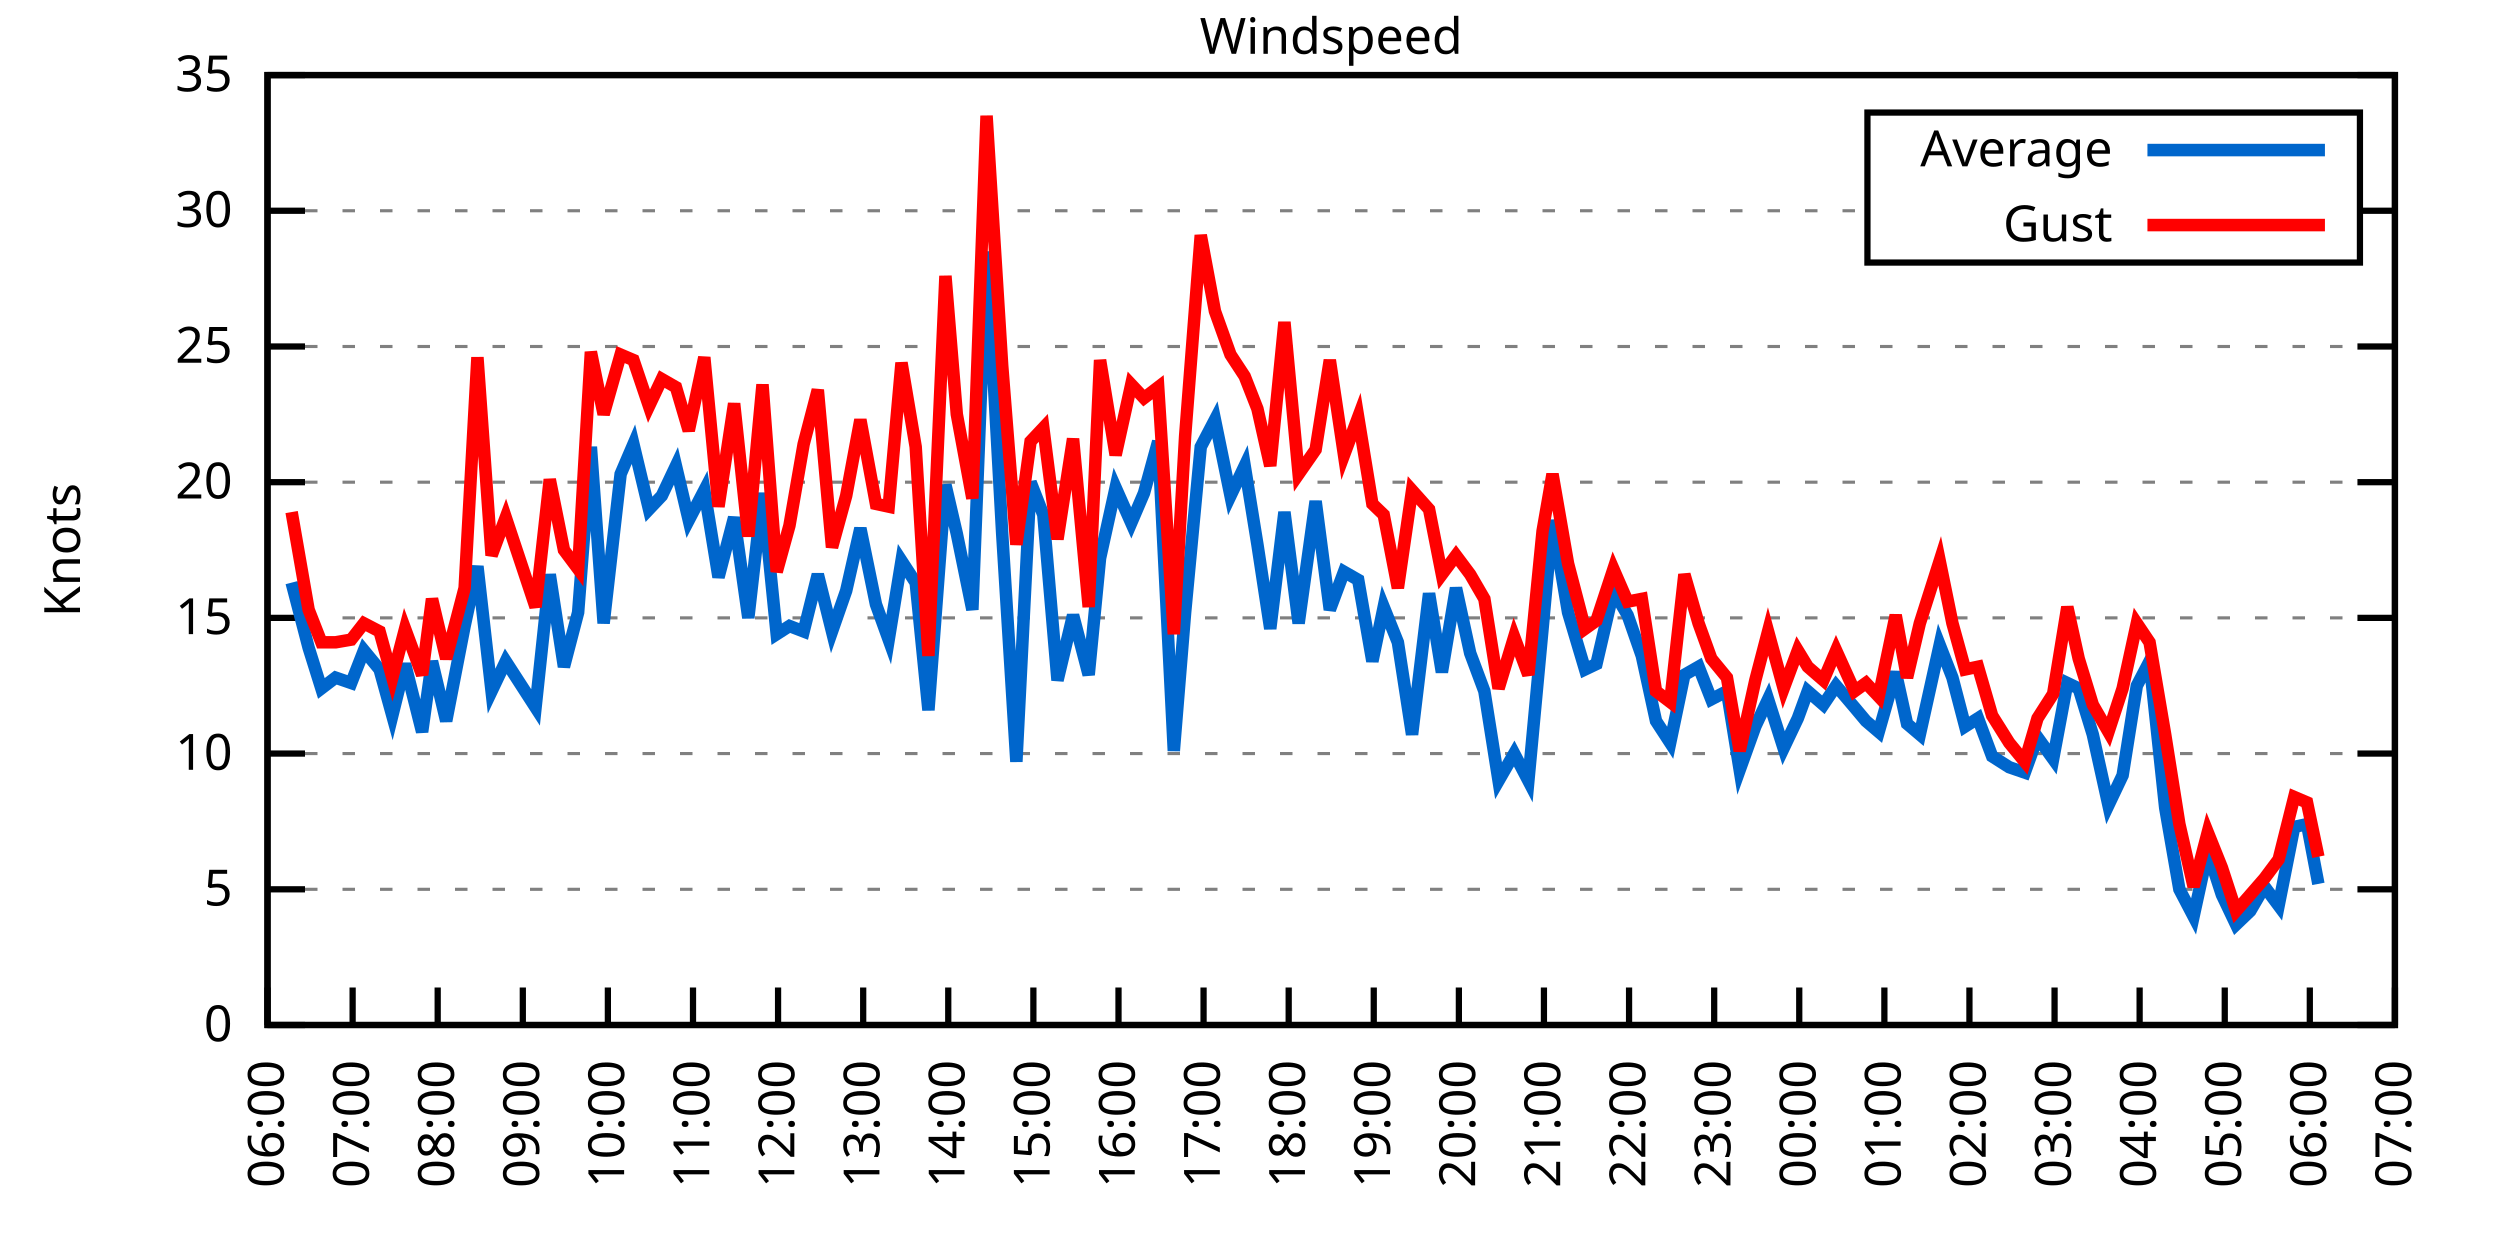
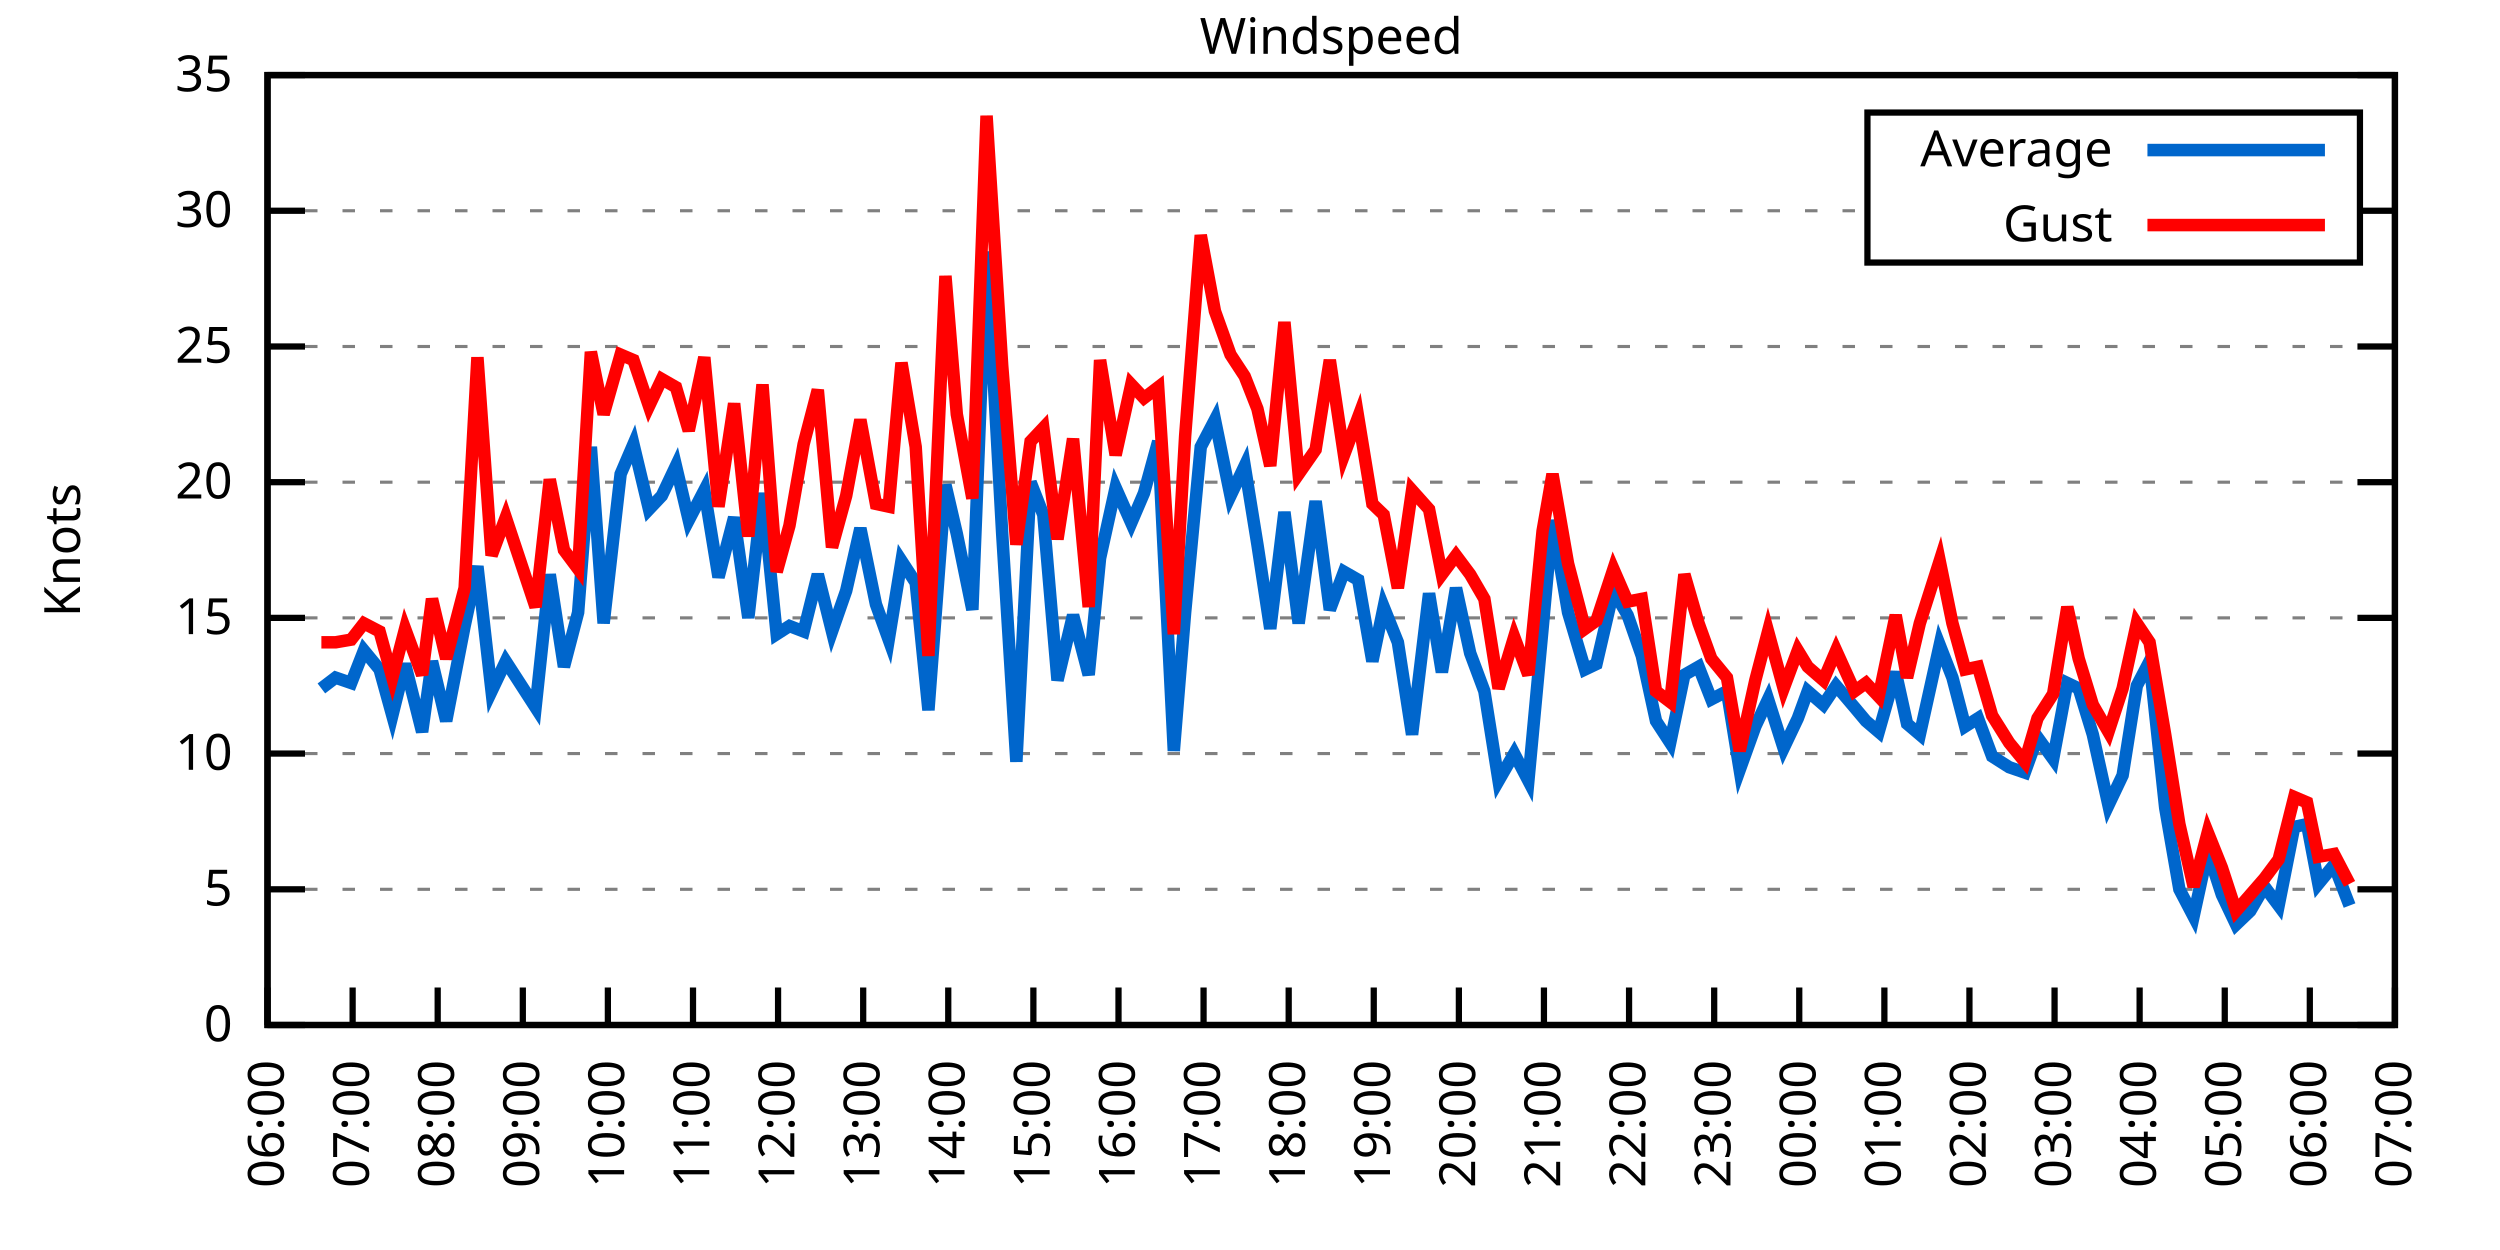
<svg xmlns="http://www.w3.org/2000/svg" xmlns:xlink="http://www.w3.org/1999/xlink" width="400" height="200" viewBox="0 0 400 200">
  <g id="gnuplot_canvas">
    <rect x="0" y="0" width="400" height="200" fill="none" />
    <defs>
      <circle id="gpDot" r="0.5" stroke-width="0.5" stroke="currentColor" />
      <path id="gpPt0" stroke-width="0.333" stroke="currentColor" d="M-1,0 h2 M0,-1 v2" />
      <path id="gpPt1" stroke-width="0.333" stroke="currentColor" d="M-1,-1 L1,1 M1,-1 L-1,1" />
      <path id="gpPt2" stroke-width="0.333" stroke="currentColor" d="M-1,0 L1,0 M0,-1 L0,1 M-1,-1 L1,1 M-1,1 L1,-1" />
      <rect id="gpPt3" stroke-width="0.333" stroke="currentColor" x="-1" y="-1" width="2" height="2" />
      <rect id="gpPt4" stroke-width="0.333" stroke="currentColor" fill="currentColor" x="-1" y="-1" width="2" height="2" />
      <circle id="gpPt5" stroke-width="0.333" stroke="currentColor" cx="0" cy="0" r="1" />
      <use xlink:href="#gpPt5" id="gpPt6" fill="currentColor" stroke="none" />
      <path id="gpPt7" stroke-width="0.333" stroke="currentColor" d="M0,-1.33 L-1.33,0.67 L1.33,0.67 z" />
      <use xlink:href="#gpPt7" id="gpPt8" fill="currentColor" stroke="none" />
      <use xlink:href="#gpPt7" id="gpPt9" stroke="currentColor" transform="rotate(180)" />
      <use xlink:href="#gpPt9" id="gpPt10" fill="currentColor" stroke="none" />
      <use xlink:href="#gpPt3" id="gpPt11" stroke="currentColor" transform="rotate(45)" />
      <use xlink:href="#gpPt11" id="gpPt12" fill="currentColor" stroke="none" />
      <path id="gpPt13" stroke-width="0.333" stroke="currentColor" d="M0,1.330 L1.265,0.411 L0.782,-1.067 L-0.782,-1.076 L-1.265,0.411 z" />
      <use xlink:href="#gpPt13" id="gpPt14" fill="currentColor" stroke="none" />
      <filter id="textbox" filterUnits="objectBoundingBox" x="0" y="0" height="1" width="1">
        <feFlood flood-color="white" flood-opacity="1" result="bgnd" />
        <feComposite in="SourceGraphic" in2="bgnd" operator="atop" />
      </filter>
      <filter id="greybox" filterUnits="objectBoundingBox" x="0" y="0" height="1" width="1">
        <feFlood flood-color="lightgrey" flood-opacity="1" result="grey" />
        <feComposite in="SourceGraphic" in2="grey" operator="atop" />
      </filter>
    </defs>
    <g fill="none" color="white" stroke="currentColor" stroke-width="1.00" stroke-linecap="butt" stroke-linejoin="miter">
</g>
    <g fill="none" color="black" stroke="currentColor" stroke-width="1.00" stroke-linecap="butt" stroke-linejoin="miter">
      <g stroke="none" shape-rendering="crispEdges">
        <polygon fill="rgb(255, 255, 255)" points="42.80,164.00 383.18,164.00 383.18,12.02 42.80,12.02 " />
      </g>
    </g>
    <g fill="none" color="black" stroke="currentColor" stroke-width="1.00" stroke-linecap="butt" stroke-linejoin="miter">
</g>
    <g fill="none" color="black" stroke="black" stroke-width="0.50" stroke-linecap="butt" stroke-linejoin="miter">
</g>
    <g fill="none" color="gray" stroke="currentColor" stroke-width="0.50" stroke-linecap="butt" stroke-linejoin="miter">
      <path stroke="gray" stroke-dasharray="2,4" class="gridline" d="M42.80,164.00 L383.19,164.00  " />
    </g>
    <g fill="none" color="gray" stroke="gray" stroke-width="1.00" stroke-linecap="butt" stroke-linejoin="miter">
</g>
    <g fill="none" color="black" stroke="currentColor" stroke-width="1.00" stroke-linecap="butt" stroke-linejoin="miter">
      <path stroke="black" d="M42.80,164.00 L48.80,164.00 M383.19,164.00 L377.19,164.00  " />
      <g transform="translate(37.20,166.60)" stroke="none" fill="black" font-family="Sans" font-size="8.00" text-anchor="end">
        <text>
          <tspan font-family="Sans"> 0</tspan>
        </text>
      </g>
    </g>
    <g fill="none" color="black" stroke="currentColor" stroke-width="1.00" stroke-linecap="butt" stroke-linejoin="miter">
</g>
    <g fill="none" color="black" stroke="black" stroke-width="0.50" stroke-linecap="butt" stroke-linejoin="miter">
</g>
    <g fill="none" color="gray" stroke="currentColor" stroke-width="0.50" stroke-linecap="butt" stroke-linejoin="miter">
      <path stroke="gray" stroke-dasharray="2,4" class="gridline" d="M42.80,142.29 L383.19,142.29  " />
    </g>
    <g fill="none" color="gray" stroke="gray" stroke-width="1.00" stroke-linecap="butt" stroke-linejoin="miter">
</g>
    <g fill="none" color="black" stroke="currentColor" stroke-width="1.00" stroke-linecap="butt" stroke-linejoin="miter">
      <path stroke="black" d="M42.80,142.29 L48.80,142.29 M383.19,142.29 L377.19,142.29  " />
      <g transform="translate(37.20,144.89)" stroke="none" fill="black" font-family="Sans" font-size="8.00" text-anchor="end">
        <text>
          <tspan font-family="Sans"> 5</tspan>
        </text>
      </g>
    </g>
    <g fill="none" color="black" stroke="currentColor" stroke-width="1.00" stroke-linecap="butt" stroke-linejoin="miter">
</g>
    <g fill="none" color="black" stroke="black" stroke-width="0.50" stroke-linecap="butt" stroke-linejoin="miter">
</g>
    <g fill="none" color="gray" stroke="currentColor" stroke-width="0.50" stroke-linecap="butt" stroke-linejoin="miter">
      <path stroke="gray" stroke-dasharray="2,4" class="gridline" d="M42.80,120.57 L383.19,120.57  " />
    </g>
    <g fill="none" color="gray" stroke="gray" stroke-width="1.00" stroke-linecap="butt" stroke-linejoin="miter">
</g>
    <g fill="none" color="black" stroke="currentColor" stroke-width="1.00" stroke-linecap="butt" stroke-linejoin="miter">
      <path stroke="black" d="M42.80,120.57 L48.80,120.57 M383.19,120.57 L377.19,120.57  " />
      <g transform="translate(37.20,123.17)" stroke="none" fill="black" font-family="Sans" font-size="8.00" text-anchor="end">
        <text>
          <tspan font-family="Sans"> 10</tspan>
        </text>
      </g>
    </g>
    <g fill="none" color="black" stroke="currentColor" stroke-width="1.00" stroke-linecap="butt" stroke-linejoin="miter">
</g>
    <g fill="none" color="black" stroke="black" stroke-width="0.50" stroke-linecap="butt" stroke-linejoin="miter">
</g>
    <g fill="none" color="gray" stroke="currentColor" stroke-width="0.50" stroke-linecap="butt" stroke-linejoin="miter">
      <path stroke="gray" stroke-dasharray="2,4" class="gridline" d="M42.80,98.86 L383.19,98.86  " />
    </g>
    <g fill="none" color="gray" stroke="gray" stroke-width="1.00" stroke-linecap="butt" stroke-linejoin="miter">
</g>
    <g fill="none" color="black" stroke="currentColor" stroke-width="1.00" stroke-linecap="butt" stroke-linejoin="miter">
      <path stroke="black" d="M42.80,98.86 L48.80,98.86 M383.19,98.86 L377.19,98.86  " />
      <g transform="translate(37.20,101.46)" stroke="none" fill="black" font-family="Sans" font-size="8.00" text-anchor="end">
        <text>
          <tspan font-family="Sans"> 15</tspan>
        </text>
      </g>
    </g>
    <g fill="none" color="black" stroke="currentColor" stroke-width="1.00" stroke-linecap="butt" stroke-linejoin="miter">
</g>
    <g fill="none" color="black" stroke="black" stroke-width="0.50" stroke-linecap="butt" stroke-linejoin="miter">
</g>
    <g fill="none" color="gray" stroke="currentColor" stroke-width="0.50" stroke-linecap="butt" stroke-linejoin="miter">
      <path stroke="gray" stroke-dasharray="2,4" class="gridline" d="M42.80,77.15 L383.19,77.15  " />
    </g>
    <g fill="none" color="gray" stroke="gray" stroke-width="1.00" stroke-linecap="butt" stroke-linejoin="miter">
</g>
    <g fill="none" color="black" stroke="currentColor" stroke-width="1.00" stroke-linecap="butt" stroke-linejoin="miter">
      <path stroke="black" d="M42.80,77.15 L48.80,77.15 M383.19,77.15 L377.19,77.15  " />
      <g transform="translate(37.20,79.75)" stroke="none" fill="black" font-family="Sans" font-size="8.00" text-anchor="end">
        <text>
          <tspan font-family="Sans"> 20</tspan>
        </text>
      </g>
    </g>
    <g fill="none" color="black" stroke="currentColor" stroke-width="1.00" stroke-linecap="butt" stroke-linejoin="miter">
</g>
    <g fill="none" color="black" stroke="black" stroke-width="0.50" stroke-linecap="butt" stroke-linejoin="miter">
</g>
    <g fill="none" color="gray" stroke="currentColor" stroke-width="0.50" stroke-linecap="butt" stroke-linejoin="miter">
      <path stroke="gray" stroke-dasharray="2,4" class="gridline" d="M42.80,55.44 L383.19,55.44  " />
    </g>
    <g fill="none" color="gray" stroke="gray" stroke-width="1.00" stroke-linecap="butt" stroke-linejoin="miter">
</g>
    <g fill="none" color="black" stroke="currentColor" stroke-width="1.00" stroke-linecap="butt" stroke-linejoin="miter">
      <path stroke="black" d="M42.80,55.44 L48.80,55.44 M383.19,55.44 L377.19,55.44  " />
      <g transform="translate(37.20,58.04)" stroke="none" fill="black" font-family="Sans" font-size="8.00" text-anchor="end">
        <text>
          <tspan font-family="Sans"> 25</tspan>
        </text>
      </g>
    </g>
    <g fill="none" color="black" stroke="currentColor" stroke-width="1.00" stroke-linecap="butt" stroke-linejoin="miter">
</g>
    <g fill="none" color="black" stroke="black" stroke-width="0.50" stroke-linecap="butt" stroke-linejoin="miter">
</g>
    <g fill="none" color="gray" stroke="currentColor" stroke-width="0.50" stroke-linecap="butt" stroke-linejoin="miter">
      <path stroke="gray" stroke-dasharray="2,4" class="gridline" d="M42.80,33.72 L298.79,33.72 M377.59,33.72 L383.19,33.72  " />
    </g>
    <g fill="none" color="gray" stroke="gray" stroke-width="1.00" stroke-linecap="butt" stroke-linejoin="miter">
</g>
    <g fill="none" color="black" stroke="currentColor" stroke-width="1.00" stroke-linecap="butt" stroke-linejoin="miter">
      <path stroke="black" d="M42.80,33.72 L48.80,33.72 M383.19,33.72 L377.19,33.72  " />
      <g transform="translate(37.20,36.32)" stroke="none" fill="black" font-family="Sans" font-size="8.00" text-anchor="end">
        <text>
          <tspan font-family="Sans"> 30</tspan>
        </text>
      </g>
    </g>
    <g fill="none" color="black" stroke="currentColor" stroke-width="1.00" stroke-linecap="butt" stroke-linejoin="miter">
</g>
    <g fill="none" color="black" stroke="black" stroke-width="0.50" stroke-linecap="butt" stroke-linejoin="miter">
</g>
    <g fill="none" color="gray" stroke="currentColor" stroke-width="0.50" stroke-linecap="butt" stroke-linejoin="miter">
      <path stroke="gray" stroke-dasharray="2,4" class="gridline" d="M42.80,12.01 L383.19,12.01  " />
    </g>
    <g fill="none" color="gray" stroke="gray" stroke-width="1.00" stroke-linecap="butt" stroke-linejoin="miter">
</g>
    <g fill="none" color="black" stroke="currentColor" stroke-width="1.00" stroke-linecap="butt" stroke-linejoin="miter">
      <path stroke="black" d="M42.80,12.01 L48.80,12.01 M383.19,12.01 L377.19,12.01  " />
      <g transform="translate(37.20,14.61)" stroke="none" fill="black" font-family="Sans" font-size="8.00" text-anchor="end">
        <text>
          <tspan font-family="Sans"> 35</tspan>
        </text>
      </g>
    </g>
    <g fill="none" color="black" stroke="currentColor" stroke-width="1.00" stroke-linecap="butt" stroke-linejoin="miter">
      <path stroke="black" d="M42.80,164.00 L42.80,158.00  " />
      <g transform="translate(45.40,169.60) rotate(270.00)" stroke="none" fill="black" font-family="Sans" font-size="8.00" text-anchor="end">
        <text>
          <tspan font-family="Sans">06:00</tspan>
        </text>
      </g>
    </g>
    <g fill="none" color="black" stroke="currentColor" stroke-width="1.00" stroke-linecap="butt" stroke-linejoin="miter">
      <path stroke="black" d="M56.42,164.00 L56.42,158.00  " />
      <g transform="translate(59.02,169.60) rotate(270.00)" stroke="none" fill="black" font-family="Sans" font-size="8.00" text-anchor="end">
        <text>
          <tspan font-family="Sans">07:00</tspan>
        </text>
      </g>
    </g>
    <g fill="none" color="black" stroke="currentColor" stroke-width="1.00" stroke-linecap="butt" stroke-linejoin="miter">
      <path stroke="black" d="M70.03,164.00 L70.03,158.00  " />
      <g transform="translate(72.63,169.60) rotate(270.00)" stroke="none" fill="black" font-family="Sans" font-size="8.00" text-anchor="end">
        <text>
          <tspan font-family="Sans">08:00</tspan>
        </text>
      </g>
    </g>
    <g fill="none" color="black" stroke="currentColor" stroke-width="1.00" stroke-linecap="butt" stroke-linejoin="miter">
      <path stroke="black" d="M83.65,164.00 L83.65,158.00  " />
      <g transform="translate(86.25,169.60) rotate(270.00)" stroke="none" fill="black" font-family="Sans" font-size="8.00" text-anchor="end">
        <text>
          <tspan font-family="Sans">09:00</tspan>
        </text>
      </g>
    </g>
    <g fill="none" color="black" stroke="currentColor" stroke-width="1.00" stroke-linecap="butt" stroke-linejoin="miter">
      <path stroke="black" d="M97.26,164.00 L97.26,158.00  " />
      <g transform="translate(99.86,169.60) rotate(270.00)" stroke="none" fill="black" font-family="Sans" font-size="8.00" text-anchor="end">
        <text>
          <tspan font-family="Sans">10:00</tspan>
        </text>
      </g>
    </g>
    <g fill="none" color="black" stroke="currentColor" stroke-width="1.00" stroke-linecap="butt" stroke-linejoin="miter">
      <path stroke="black" d="M110.88,164.00 L110.88,158.00  " />
      <g transform="translate(113.48,169.60) rotate(270.00)" stroke="none" fill="black" font-family="Sans" font-size="8.00" text-anchor="end">
        <text>
          <tspan font-family="Sans">11:00</tspan>
        </text>
      </g>
    </g>
    <g fill="none" color="black" stroke="currentColor" stroke-width="1.00" stroke-linecap="butt" stroke-linejoin="miter">
      <path stroke="black" d="M124.49,164.00 L124.49,158.00  " />
      <g transform="translate(127.09,169.60) rotate(270.00)" stroke="none" fill="black" font-family="Sans" font-size="8.00" text-anchor="end">
        <text>
          <tspan font-family="Sans">12:00</tspan>
        </text>
      </g>
    </g>
    <g fill="none" color="black" stroke="currentColor" stroke-width="1.00" stroke-linecap="butt" stroke-linejoin="miter">
      <path stroke="black" d="M138.11,164.00 L138.11,158.00  " />
      <g transform="translate(140.71,169.60) rotate(270.00)" stroke="none" fill="black" font-family="Sans" font-size="8.00" text-anchor="end">
        <text>
          <tspan font-family="Sans">13:00</tspan>
        </text>
      </g>
    </g>
    <g fill="none" color="black" stroke="currentColor" stroke-width="1.00" stroke-linecap="butt" stroke-linejoin="miter">
      <path stroke="black" d="M151.72,164.00 L151.72,158.00  " />
      <g transform="translate(154.32,169.60) rotate(270.00)" stroke="none" fill="black" font-family="Sans" font-size="8.00" text-anchor="end">
        <text>
          <tspan font-family="Sans">14:00</tspan>
        </text>
      </g>
    </g>
    <g fill="none" color="black" stroke="currentColor" stroke-width="1.00" stroke-linecap="butt" stroke-linejoin="miter">
      <path stroke="black" d="M165.34,164.00 L165.34,158.00  " />
      <g transform="translate(167.94,169.60) rotate(270.00)" stroke="none" fill="black" font-family="Sans" font-size="8.00" text-anchor="end">
        <text>
          <tspan font-family="Sans">15:00</tspan>
        </text>
      </g>
    </g>
    <g fill="none" color="black" stroke="currentColor" stroke-width="1.00" stroke-linecap="butt" stroke-linejoin="miter">
      <path stroke="black" d="M178.96,164.00 L178.96,158.00  " />
      <g transform="translate(181.56,169.60) rotate(270.00)" stroke="none" fill="black" font-family="Sans" font-size="8.00" text-anchor="end">
        <text>
          <tspan font-family="Sans">16:00</tspan>
        </text>
      </g>
    </g>
    <g fill="none" color="black" stroke="currentColor" stroke-width="1.00" stroke-linecap="butt" stroke-linejoin="miter">
      <path stroke="black" d="M192.57,164.00 L192.57,158.00  " />
      <g transform="translate(195.17,169.60) rotate(270.00)" stroke="none" fill="black" font-family="Sans" font-size="8.00" text-anchor="end">
        <text>
          <tspan font-family="Sans">17:00</tspan>
        </text>
      </g>
    </g>
    <g fill="none" color="black" stroke="currentColor" stroke-width="1.00" stroke-linecap="butt" stroke-linejoin="miter">
      <path stroke="black" d="M206.19,164.00 L206.19,158.00  " />
      <g transform="translate(208.79,169.60) rotate(270.00)" stroke="none" fill="black" font-family="Sans" font-size="8.00" text-anchor="end">
        <text>
          <tspan font-family="Sans">18:00</tspan>
        </text>
      </g>
    </g>
    <g fill="none" color="black" stroke="currentColor" stroke-width="1.00" stroke-linecap="butt" stroke-linejoin="miter">
      <path stroke="black" d="M219.80,164.00 L219.80,158.00  " />
      <g transform="translate(222.40,169.60) rotate(270.00)" stroke="none" fill="black" font-family="Sans" font-size="8.00" text-anchor="end">
        <text>
          <tspan font-family="Sans">19:00</tspan>
        </text>
      </g>
    </g>
    <g fill="none" color="black" stroke="currentColor" stroke-width="1.00" stroke-linecap="butt" stroke-linejoin="miter">
      <path stroke="black" d="M233.42,164.00 L233.42,158.00  " />
      <g transform="translate(236.02,169.60) rotate(270.00)" stroke="none" fill="black" font-family="Sans" font-size="8.00" text-anchor="end">
        <text>
          <tspan font-family="Sans">20:00</tspan>
        </text>
      </g>
    </g>
    <g fill="none" color="black" stroke="currentColor" stroke-width="1.00" stroke-linecap="butt" stroke-linejoin="miter">
      <path stroke="black" d="M247.03,164.00 L247.03,158.00  " />
      <g transform="translate(249.63,169.60) rotate(270.00)" stroke="none" fill="black" font-family="Sans" font-size="8.00" text-anchor="end">
        <text>
          <tspan font-family="Sans">21:00</tspan>
        </text>
      </g>
    </g>
    <g fill="none" color="black" stroke="currentColor" stroke-width="1.00" stroke-linecap="butt" stroke-linejoin="miter">
      <path stroke="black" d="M260.65,164.00 L260.65,158.00  " />
      <g transform="translate(263.25,169.60) rotate(270.00)" stroke="none" fill="black" font-family="Sans" font-size="8.00" text-anchor="end">
        <text>
          <tspan font-family="Sans">22:00</tspan>
        </text>
      </g>
    </g>
    <g fill="none" color="black" stroke="currentColor" stroke-width="1.00" stroke-linecap="butt" stroke-linejoin="miter">
      <path stroke="black" d="M274.27,164.00 L274.27,158.00  " />
      <g transform="translate(276.87,169.60) rotate(270.00)" stroke="none" fill="black" font-family="Sans" font-size="8.00" text-anchor="end">
        <text>
          <tspan font-family="Sans">23:00</tspan>
        </text>
      </g>
    </g>
    <g fill="none" color="black" stroke="currentColor" stroke-width="1.00" stroke-linecap="butt" stroke-linejoin="miter">
      <path stroke="black" d="M287.88,164.00 L287.88,158.00  " />
      <g transform="translate(290.48,169.60) rotate(270.00)" stroke="none" fill="black" font-family="Sans" font-size="8.00" text-anchor="end">
        <text>
          <tspan font-family="Sans">00:00</tspan>
        </text>
      </g>
    </g>
    <g fill="none" color="black" stroke="currentColor" stroke-width="1.00" stroke-linecap="butt" stroke-linejoin="miter">
      <path stroke="black" d="M301.50,164.00 L301.50,158.00  " />
      <g transform="translate(304.10,169.60) rotate(270.00)" stroke="none" fill="black" font-family="Sans" font-size="8.00" text-anchor="end">
        <text>
          <tspan font-family="Sans">01:00</tspan>
        </text>
      </g>
    </g>
    <g fill="none" color="black" stroke="currentColor" stroke-width="1.00" stroke-linecap="butt" stroke-linejoin="miter">
      <path stroke="black" d="M315.11,164.00 L315.11,158.00  " />
      <g transform="translate(317.71,169.60) rotate(270.00)" stroke="none" fill="black" font-family="Sans" font-size="8.00" text-anchor="end">
        <text>
          <tspan font-family="Sans">02:00</tspan>
        </text>
      </g>
    </g>
    <g fill="none" color="black" stroke="currentColor" stroke-width="1.00" stroke-linecap="butt" stroke-linejoin="miter">
      <path stroke="black" d="M328.73,164.00 L328.73,158.00  " />
      <g transform="translate(331.33,169.60) rotate(270.00)" stroke="none" fill="black" font-family="Sans" font-size="8.00" text-anchor="end">
        <text>
          <tspan font-family="Sans">03:00</tspan>
        </text>
      </g>
    </g>
    <g fill="none" color="black" stroke="currentColor" stroke-width="1.00" stroke-linecap="butt" stroke-linejoin="miter">
      <path stroke="black" d="M342.34,164.00 L342.34,158.00  " />
      <g transform="translate(344.94,169.60) rotate(270.00)" stroke="none" fill="black" font-family="Sans" font-size="8.00" text-anchor="end">
        <text>
          <tspan font-family="Sans">04:00</tspan>
        </text>
      </g>
    </g>
    <g fill="none" color="black" stroke="currentColor" stroke-width="1.00" stroke-linecap="butt" stroke-linejoin="miter">
      <path stroke="black" d="M355.96,164.00 L355.96,158.00  " />
      <g transform="translate(358.56,169.60) rotate(270.00)" stroke="none" fill="black" font-family="Sans" font-size="8.00" text-anchor="end">
        <text>
          <tspan font-family="Sans">05:00</tspan>
        </text>
      </g>
    </g>
    <g fill="none" color="black" stroke="currentColor" stroke-width="1.00" stroke-linecap="butt" stroke-linejoin="miter">
      <path stroke="black" d="M369.57,164.00 L369.57,158.00  " />
      <g transform="translate(372.17,169.60) rotate(270.00)" stroke="none" fill="black" font-family="Sans" font-size="8.00" text-anchor="end">
        <text>
          <tspan font-family="Sans">06:00</tspan>
        </text>
      </g>
    </g>
    <g fill="none" color="black" stroke="currentColor" stroke-width="1.00" stroke-linecap="butt" stroke-linejoin="miter">
      <path stroke="black" d="M383.19,164.00 L383.19,158.00  " />
      <g transform="translate(385.79,169.60) rotate(270.00)" stroke="none" fill="black" font-family="Sans" font-size="8.00" text-anchor="end">
        <text>
          <tspan font-family="Sans">07:00</tspan>
        </text>
      </g>
    </g>
    <g fill="none" color="black" stroke="currentColor" stroke-width="1.00" stroke-linecap="butt" stroke-linejoin="miter">
</g>
    <g fill="none" color="black" stroke="currentColor" stroke-width="1.00" stroke-linecap="butt" stroke-linejoin="miter">
      <path stroke="black" d="M42.80,12.01 L42.80,164.00 L383.19,164.00 L383.19,12.01 L42.80,12.01 Z  " />
    </g>
    <g fill="none" color="black" stroke="currentColor" stroke-width="1.00" stroke-linecap="butt" stroke-linejoin="miter">
</g>
    <g fill="none" color="black" stroke="currentColor" stroke-width="1.00" stroke-linecap="butt" stroke-linejoin="miter">
      <path stroke="black" d="M298.79,42.01 L298.79,18.01 L377.59,18.01 L377.59,42.01 L298.79,42.01 Z  " />
    </g>
    <g id="Windspeed_plot_1">
      <g fill="none" color="white" stroke="black" stroke-width="2.00" stroke-linecap="butt" stroke-linejoin="miter">
</g>
      <g fill="none" color="black" stroke="currentColor" stroke-width="2.00" stroke-linecap="butt" stroke-linejoin="miter">
        <g transform="translate(337.99,26.61)" stroke="none" fill="black" font-family="Sans" font-size="8.00" text-anchor="end">
          <text>
            <tspan font-family="Sans">Average</tspan>
          </text>
        </g>
      </g>
      <g fill="none" color="black" stroke="currentColor" stroke-width="2.00" stroke-linecap="butt" stroke-linejoin="miter">
-         <path stroke="rgb(  0, 102, 204)" d="M343.59,24.01 L371.99,24.01 M46.66,93.22 L49.38,103.64 L51.42,110.15 L53.69,108.42 L56.19,109.28 L58.23,104.07   L60.73,107.11 L62.77,114.49 L64.81,106.24 L67.54,117.10 L69.12,105.81 L71.39,115.36 L74.34,100.16 L76.39,90.61   L78.65,110.59 L80.92,105.81 L85.69,113.19 L87.96,91.91 L90.23,106.68 L92.50,97.99 L94.54,71.50 L96.58,99.73   L99.30,75.85 L101.35,71.07 L103.84,81.49 L105.89,79.32 L108.15,74.54 L110.20,83.23 L112.69,78.45 L114.96,92.35   L117.46,82.79 L119.73,98.86 L122.00,78.89 L124.27,101.47 L126.31,100.16 L128.58,101.03 L130.85,91.91 L133.12,101.03   L135.39,94.52 L137.66,84.53 L140.15,96.69 L142.19,102.34 L144.24,89.74 L146.51,93.22 L148.55,113.63 L151.27,77.58   L153.09,85.40 L155.58,97.56 L157.85,40.24 L160.35,85.40 L162.62,121.88 L164.89,77.15 L166.93,82.36 L169.20,108.85   L171.69,98.43 L174.19,107.98 L176.01,89.31 L178.50,78.02 L181.00,83.66 L183.04,78.89 L185.31,70.63 L187.81,120.14   L189.62,97.99 L192.12,71.50 L194.39,67.16 L196.88,79.32 L199.15,74.54 L201.19,87.14 L203.24,100.60 L205.51,81.93   L207.78,99.73 L210.50,80.19 L212.77,97.56 L215.04,91.48 L217.31,92.78 L219.58,105.81 L221.39,97.12 L223.66,102.77   L225.93,117.53 L228.65,94.95 L230.70,107.55 L232.96,94.08 L235.23,104.51 L237.50,110.59 L239.77,124.92 L242.27,120.57   L244.54,124.92 L246.81,100.60 L248.40,83.23 L250.89,97.99 L253.61,107.11 L255.43,106.24 L258.15,94.52 L260.42,98.43   L262.69,104.94 L264.96,115.36 L267.23,118.84 L269.50,107.98 L271.77,106.68 L273.81,111.89 L276.31,110.59 L278.35,123.18   L280.85,116.23 L282.89,111.89 L285.38,119.71 L287.65,114.93 L289.24,110.59 L291.74,112.76 L293.78,109.72 L296.73,113.19   L298.55,115.36 L300.59,117.10 L303.31,107.55 L305.13,115.80 L307.17,117.53 L310.35,103.20 L312.39,108.42 L314.43,116.23   L316.47,114.93 L318.74,121.01 L321.47,122.75 L323.96,123.61 L326.00,117.97 L328.50,121.44 L330.77,109.28 L332.59,110.15   L334.85,117.53 L337.35,128.83 L339.62,124.05 L341.89,109.72 L343.93,105.81 L346.43,129.26 L348.70,142.29 L350.97,146.63   L353.24,136.21 L355.50,143.16 L357.77,147.93 L360.04,145.76 L362.31,141.85 L364.58,144.89 L367.08,132.30 L369.12,131.86   L370.94,141.42  " />
+         <path stroke="rgb(  0, 102, 204)" d="M343.59,24.01 L371.99,24.01 M51.42,110.15 L53.69,108.42 L56.19,109.28 L58.23,104.07 L60.73,107.11 L62.77,114.49   L64.81,106.24 L67.54,117.10 L69.12,105.81 L71.39,115.36 L74.34,100.16 L76.39,90.61 L78.65,110.59 L80.92,105.81   L85.69,113.19 L87.96,91.91 L90.23,106.68 L92.50,97.99 L94.54,71.50 L96.58,99.73 L99.30,75.85 L101.35,71.07   L103.84,81.49 L105.89,79.32 L108.15,74.54 L110.20,83.23 L112.69,78.45 L114.96,92.35 L117.46,82.79 L119.73,98.86   L122.00,78.89 L124.27,101.47 L126.31,100.16 L128.58,101.03 L130.85,91.91 L133.12,101.03 L135.39,94.52 L137.66,84.53   L140.15,96.69 L142.19,102.34 L144.24,89.74 L146.51,93.22 L148.55,113.63 L151.27,77.58 L153.09,85.40 L155.58,97.56   L157.85,40.24 L160.35,85.40 L162.62,121.88 L164.89,77.15 L166.93,82.36 L169.20,108.85 L171.69,98.43 L174.19,107.98   L176.01,89.31 L178.50,78.02 L181.00,83.66 L183.04,78.89 L185.31,70.63 L187.81,120.14 L189.62,97.99 L192.12,71.50   L194.39,67.16 L196.88,79.32 L199.15,74.54 L201.19,87.14 L203.24,100.60 L205.51,81.93 L207.78,99.73 L210.50,80.19   L212.77,97.56 L215.04,91.48 L217.31,92.78 L219.58,105.81 L221.39,97.12 L223.66,102.77 L225.93,117.53 L228.65,94.95   L230.70,107.55 L232.96,94.08 L235.23,104.51 L237.50,110.59 L239.77,124.92 L242.27,120.57 L244.54,124.92 L246.81,100.60   L248.40,83.23 L250.89,97.99 L253.61,107.11 L255.43,106.24 L258.15,94.52 L260.42,98.43 L262.69,104.94 L264.96,115.36   L267.23,118.84 L269.50,107.98 L271.77,106.68 L273.81,111.89 L276.31,110.59 L278.35,123.18 L280.85,116.23 L282.89,111.89   L285.38,119.71 L287.65,114.93 L289.24,110.59 L291.74,112.76 L293.78,109.72 L296.73,113.19 L298.55,115.36 L300.59,117.10   L303.31,107.55 L305.13,115.80 L307.17,117.53 L310.35,103.20 L312.39,108.42 L314.43,116.23 L316.47,114.93 L318.74,121.01   L321.47,122.75 L323.96,123.61 L326.00,117.97 L328.50,121.44 L330.77,109.28 L332.59,110.15 L334.85,117.53 L337.35,128.83   L339.62,124.05 L341.89,109.72 L343.93,105.81 L346.43,129.26 L348.70,142.29 L350.97,146.63 L353.24,136.21 L355.50,143.16   L357.77,147.93 L360.04,145.76 L362.31,141.85 L364.58,144.89 L367.08,132.30 L369.12,131.86 L370.94,141.42 L373.43,138.38   L375.93,144.89  " />
      </g>
    </g>
    <g id="Windspeed_plot_2">
      <g fill="none" color="black" stroke="currentColor" stroke-width="2.00" stroke-linecap="butt" stroke-linejoin="miter">
        <g transform="translate(337.99,38.61)" stroke="none" fill="black" font-family="Sans" font-size="8.00" text-anchor="end">
          <text>
            <tspan font-family="Sans">Gust</tspan>
          </text>
        </g>
      </g>
      <g fill="none" color="black" stroke="currentColor" stroke-width="2.00" stroke-linecap="butt" stroke-linejoin="miter">
-         <path stroke="rgb(255,   0,   0)" d="M343.59,36.01 L371.99,36.01 M46.66,81.93 L49.38,97.56 L51.42,102.77 L53.69,102.77 L56.19,102.34 L58.23,99.73   L60.73,101.03 L62.77,108.42 L64.81,100.60 L67.54,107.98 L69.12,95.82 L71.39,105.38 L74.34,94.08 L76.39,57.17   L78.65,88.87 L80.92,82.79 L85.69,97.12 L87.96,76.71 L90.23,88.00 L92.50,91.04 L94.54,56.30 L96.58,66.29   L99.30,56.74 L101.35,57.61 L103.84,64.99 L105.89,60.65 L108.15,61.95 L110.20,68.90 L112.69,57.17 L114.96,81.06   L117.46,64.56 L119.73,85.83 L122.00,61.52 L124.27,91.48 L126.31,84.10 L128.58,71.07 L130.85,62.38 L133.12,87.57   L135.39,79.32 L137.66,67.16 L140.15,80.62 L142.19,81.06 L144.24,58.04 L146.51,71.50 L148.55,104.94 L151.27,44.15   L153.09,66.29 L155.58,79.75 L157.85,18.52 L160.35,58.48 L162.62,87.14 L164.89,70.63 L166.93,68.46 L169.20,86.27   L171.69,70.20 L174.19,97.12 L176.01,57.61 L178.50,72.81 L181.00,61.52 L183.04,63.69 L185.31,61.95 L187.81,101.47   L189.62,69.77 L192.12,37.63 L194.39,49.79 L196.88,56.74 L199.15,60.21 L201.19,65.42 L203.24,74.54 L205.51,51.53   L207.78,75.85 L210.50,71.94 L212.77,57.61 L215.04,72.81 L217.31,66.73 L219.58,80.62 L221.39,82.36 L223.66,94.08   L225.93,78.45 L228.65,81.49 L230.70,91.91 L232.96,88.87 L235.23,91.91 L237.50,95.82 L239.77,110.15 L242.27,101.90   L244.54,107.98 L246.81,84.97 L248.40,75.85 L250.89,90.18 L253.61,100.60 L255.43,99.30 L258.15,91.04 L260.42,96.26   L262.69,95.82 L264.96,110.59 L267.23,112.32 L269.50,91.91 L271.77,99.73 L273.81,105.38 L276.31,108.42 L278.35,120.14   L280.85,108.85 L282.89,101.03 L285.38,110.15 L287.65,104.07 L289.24,106.68 L291.74,108.85 L293.78,104.07 L296.73,110.59   L298.55,109.28 L300.59,111.45 L303.31,98.43 L305.13,108.42 L307.17,99.73 L310.35,89.74 L312.39,99.73 L314.43,107.11   L316.47,106.68 L318.74,114.49 L321.47,118.84 L323.96,121.88 L326.00,114.93 L328.50,111.02 L330.77,97.12 L332.59,105.38   L334.85,112.76 L337.35,117.10 L339.62,110.15 L341.89,99.73 L343.93,102.77 L346.43,117.53 L348.70,131.86 L350.97,141.85   L353.24,133.17 L355.50,138.81 L357.77,145.76 L360.04,143.16 L362.31,140.55 L364.58,137.51 L367.08,127.52 L369.12,128.39   L370.94,137.08  " />
+         <path stroke="rgb(255,   0,   0)" d="M343.59,36.01 L371.99,36.01 M51.42,102.77 L53.69,102.77 L56.19,102.34 L58.23,99.73 L60.73,101.03 L62.77,108.42   L64.81,100.60 L67.54,107.98 L69.12,95.82 L71.39,105.38 L74.34,94.08 L76.39,57.17 L78.65,88.87 L80.92,82.79   L85.69,97.12 L87.96,76.71 L90.23,88.00 L92.50,91.04 L94.54,56.30 L96.58,66.29 L99.30,56.74 L101.35,57.61   L103.84,64.99 L105.89,60.65 L108.15,61.95 L110.20,68.90 L112.69,57.17 L114.96,81.06 L117.46,64.56 L119.73,85.83   L122.00,61.52 L124.27,91.48 L126.31,84.10 L128.58,71.07 L130.85,62.38 L133.12,87.57 L135.39,79.32 L137.66,67.16   L140.15,80.62 L142.19,81.06 L144.24,58.04 L146.51,71.50 L148.55,104.94 L151.27,44.15 L153.09,66.29 L155.58,79.75   L157.85,18.52 L160.35,58.48 L162.62,87.14 L164.89,70.63 L166.93,68.46 L169.20,86.27 L171.69,70.20 L174.19,97.12   L176.01,57.61 L178.50,72.81 L181.00,61.52 L183.04,63.69 L185.31,61.95 L187.81,101.47 L189.62,69.77 L192.12,37.63   L194.39,49.79 L196.88,56.74 L199.15,60.21 L201.19,65.42 L203.24,74.54 L205.51,51.53 L207.78,75.85 L210.50,71.94   L212.77,57.61 L215.04,72.81 L217.31,66.73 L219.58,80.62 L221.39,82.36 L223.66,94.08 L225.93,78.45 L228.65,81.49   L230.70,91.91 L232.96,88.87 L235.23,91.91 L237.50,95.82 L239.77,110.15 L242.27,101.90 L244.54,107.98 L246.81,84.97   L248.40,75.85 L250.89,90.18 L253.61,100.60 L255.43,99.30 L258.15,91.04 L260.42,96.26 L262.69,95.82 L264.96,110.59   L267.23,112.32 L269.50,91.91 L271.77,99.73 L273.81,105.38 L276.31,108.42 L278.35,120.14 L280.85,108.85 L282.89,101.03   L285.38,110.15 L287.65,104.07 L289.24,106.68 L291.74,108.85 L293.78,104.07 L296.73,110.59 L298.55,109.28 L300.59,111.45   L303.31,98.43 L305.13,108.42 L307.17,99.73 L310.35,89.74 L312.39,99.73 L314.43,107.11 L316.47,106.68 L318.74,114.49   L321.47,118.84 L323.96,121.88 L326.00,114.93 L328.50,111.02 L330.77,97.12 L332.59,105.38 L334.85,112.76 L337.35,117.10   L339.62,110.15 L341.89,99.73 L343.93,102.77 L346.43,117.53 L348.70,131.86 L350.97,141.85 L353.24,133.17 L355.50,138.81   L357.77,145.76 L360.04,143.16 L362.31,140.55 L364.58,137.51 L367.08,127.52 L369.12,128.39 L370.94,137.08 L373.43,136.64   L375.93,141.42  " />
      </g>
    </g>
    <g fill="none" color="black" stroke="currentColor" stroke-width="2.00" stroke-linecap="butt" stroke-linejoin="miter">
</g>
    <g fill="none" color="black" stroke="black" stroke-width="1.00" stroke-linecap="butt" stroke-linejoin="miter">
</g>
    <g fill="none" color="black" stroke="currentColor" stroke-width="1.00" stroke-linecap="butt" stroke-linejoin="miter">
      <path stroke="black" d="M42.80,12.01 L42.80,164.00 L383.19,164.00 L383.19,12.01 L42.80,12.01 Z  " />
      <g transform="translate(12.80,88.01) rotate(270.00)" stroke="none" fill="black" font-family="Sans" font-size="8.00" text-anchor="middle">
        <text>
          <tspan font-family="Sans">Knots</tspan>
        </text>
      </g>
    </g>
    <g fill="none" color="black" stroke="currentColor" stroke-width="1.00" stroke-linecap="butt" stroke-linejoin="miter">
</g>
    <g fill="none" color="black" stroke="currentColor" stroke-width="1.00" stroke-linecap="butt" stroke-linejoin="miter">
      <g transform="translate(212.99,8.61)" stroke="none" fill="black" font-family="Sans" font-size="8.00" text-anchor="middle">
        <text>
          <tspan font-family="Sans">Windspeed</tspan>
        </text>
      </g>
    </g>
    <g fill="none" color="black" stroke="currentColor" stroke-width="1.00" stroke-linecap="butt" stroke-linejoin="miter">
</g>
  </g>
</svg>
